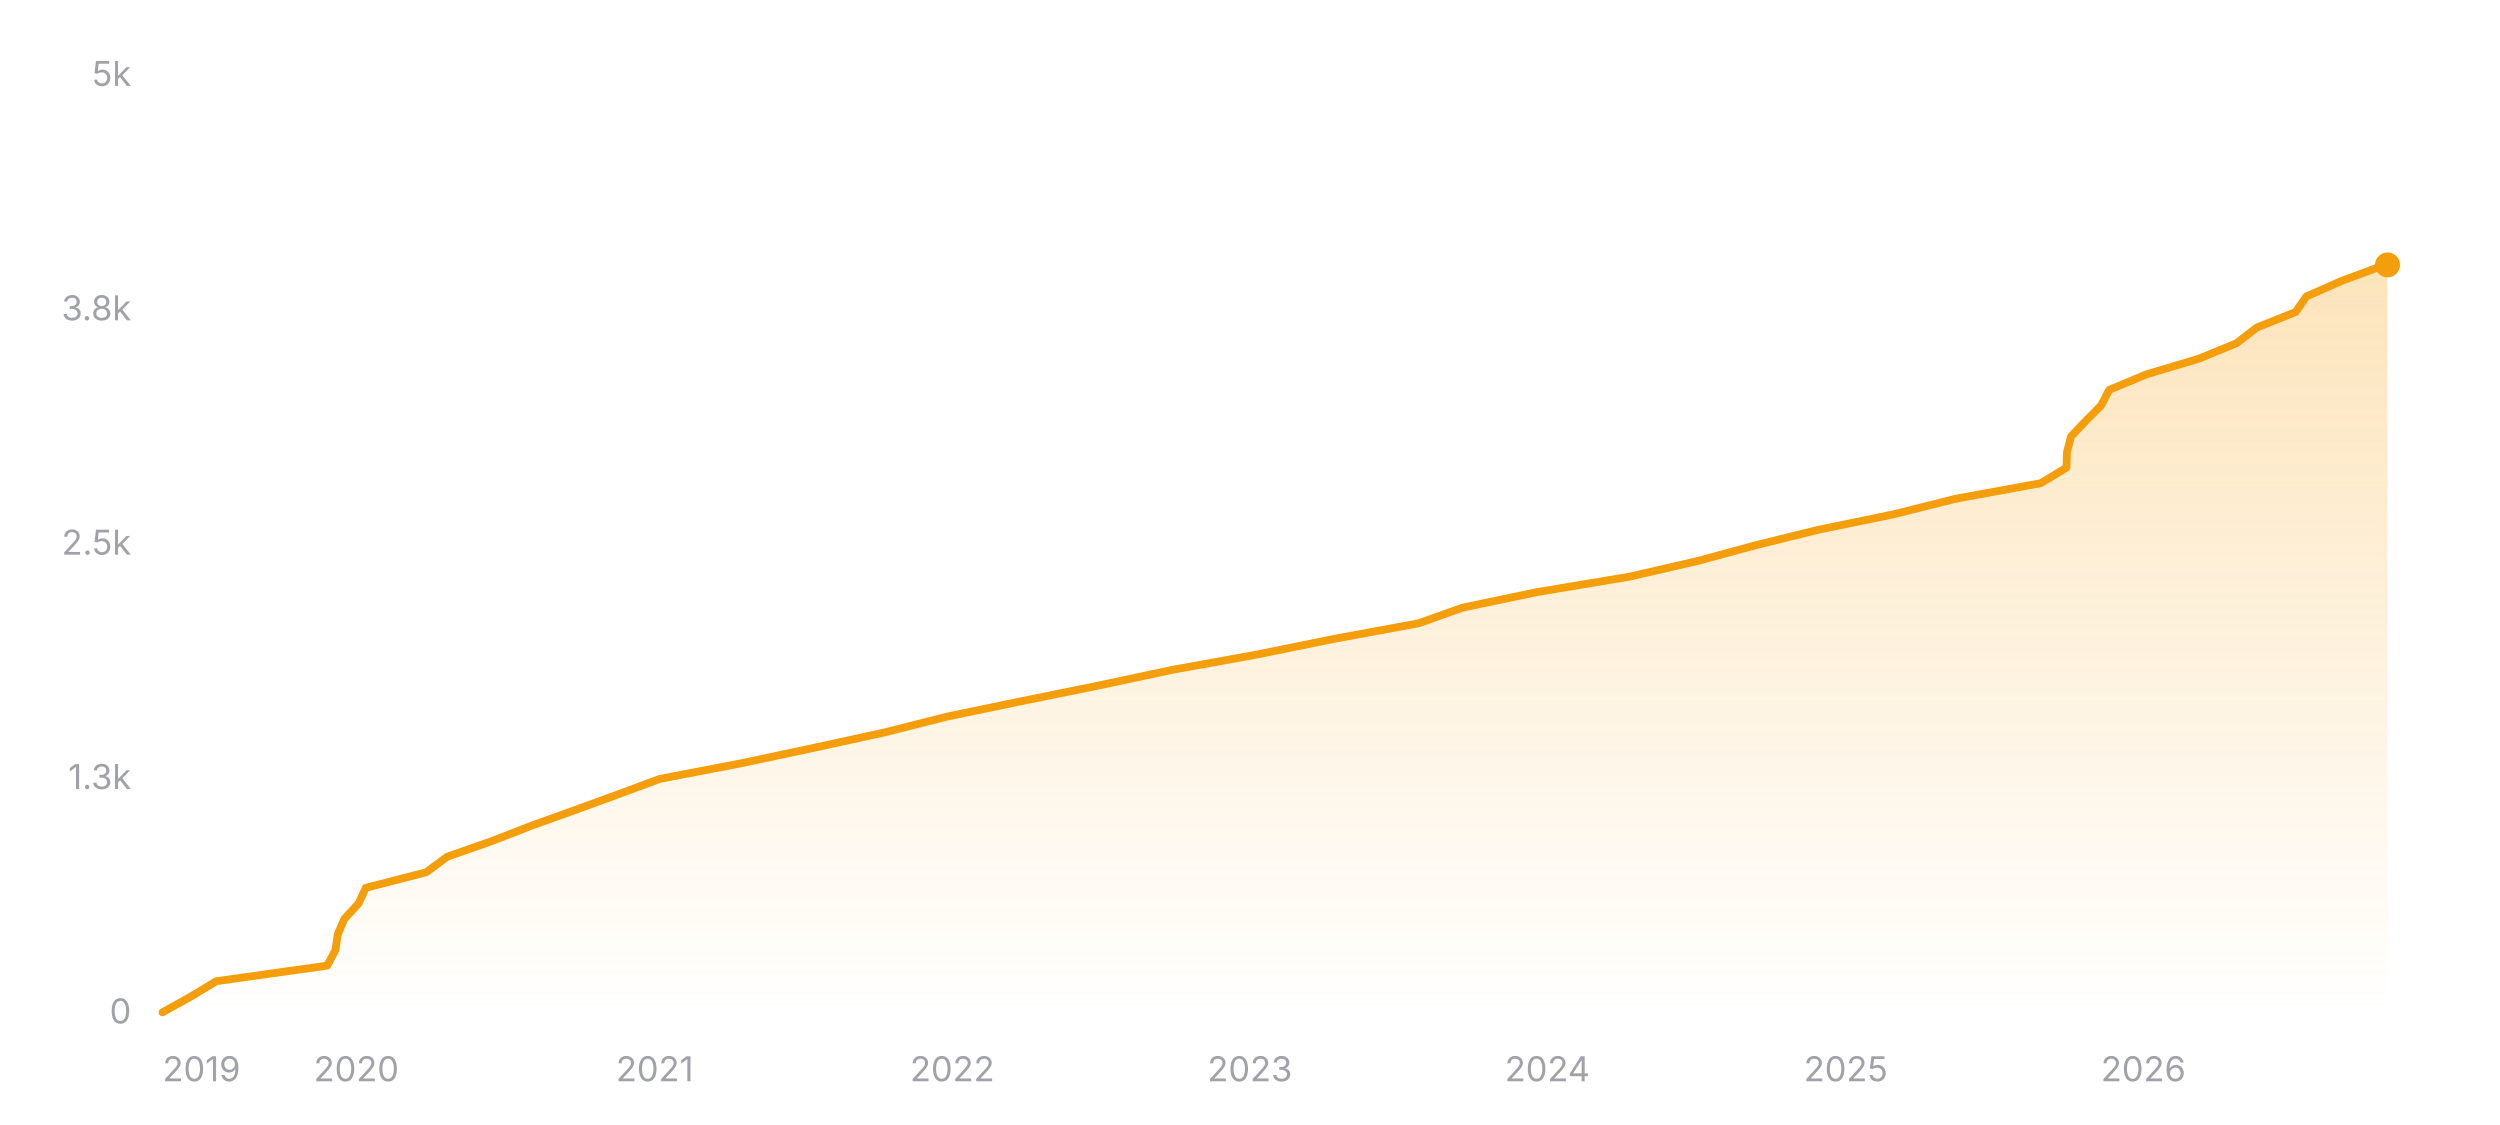
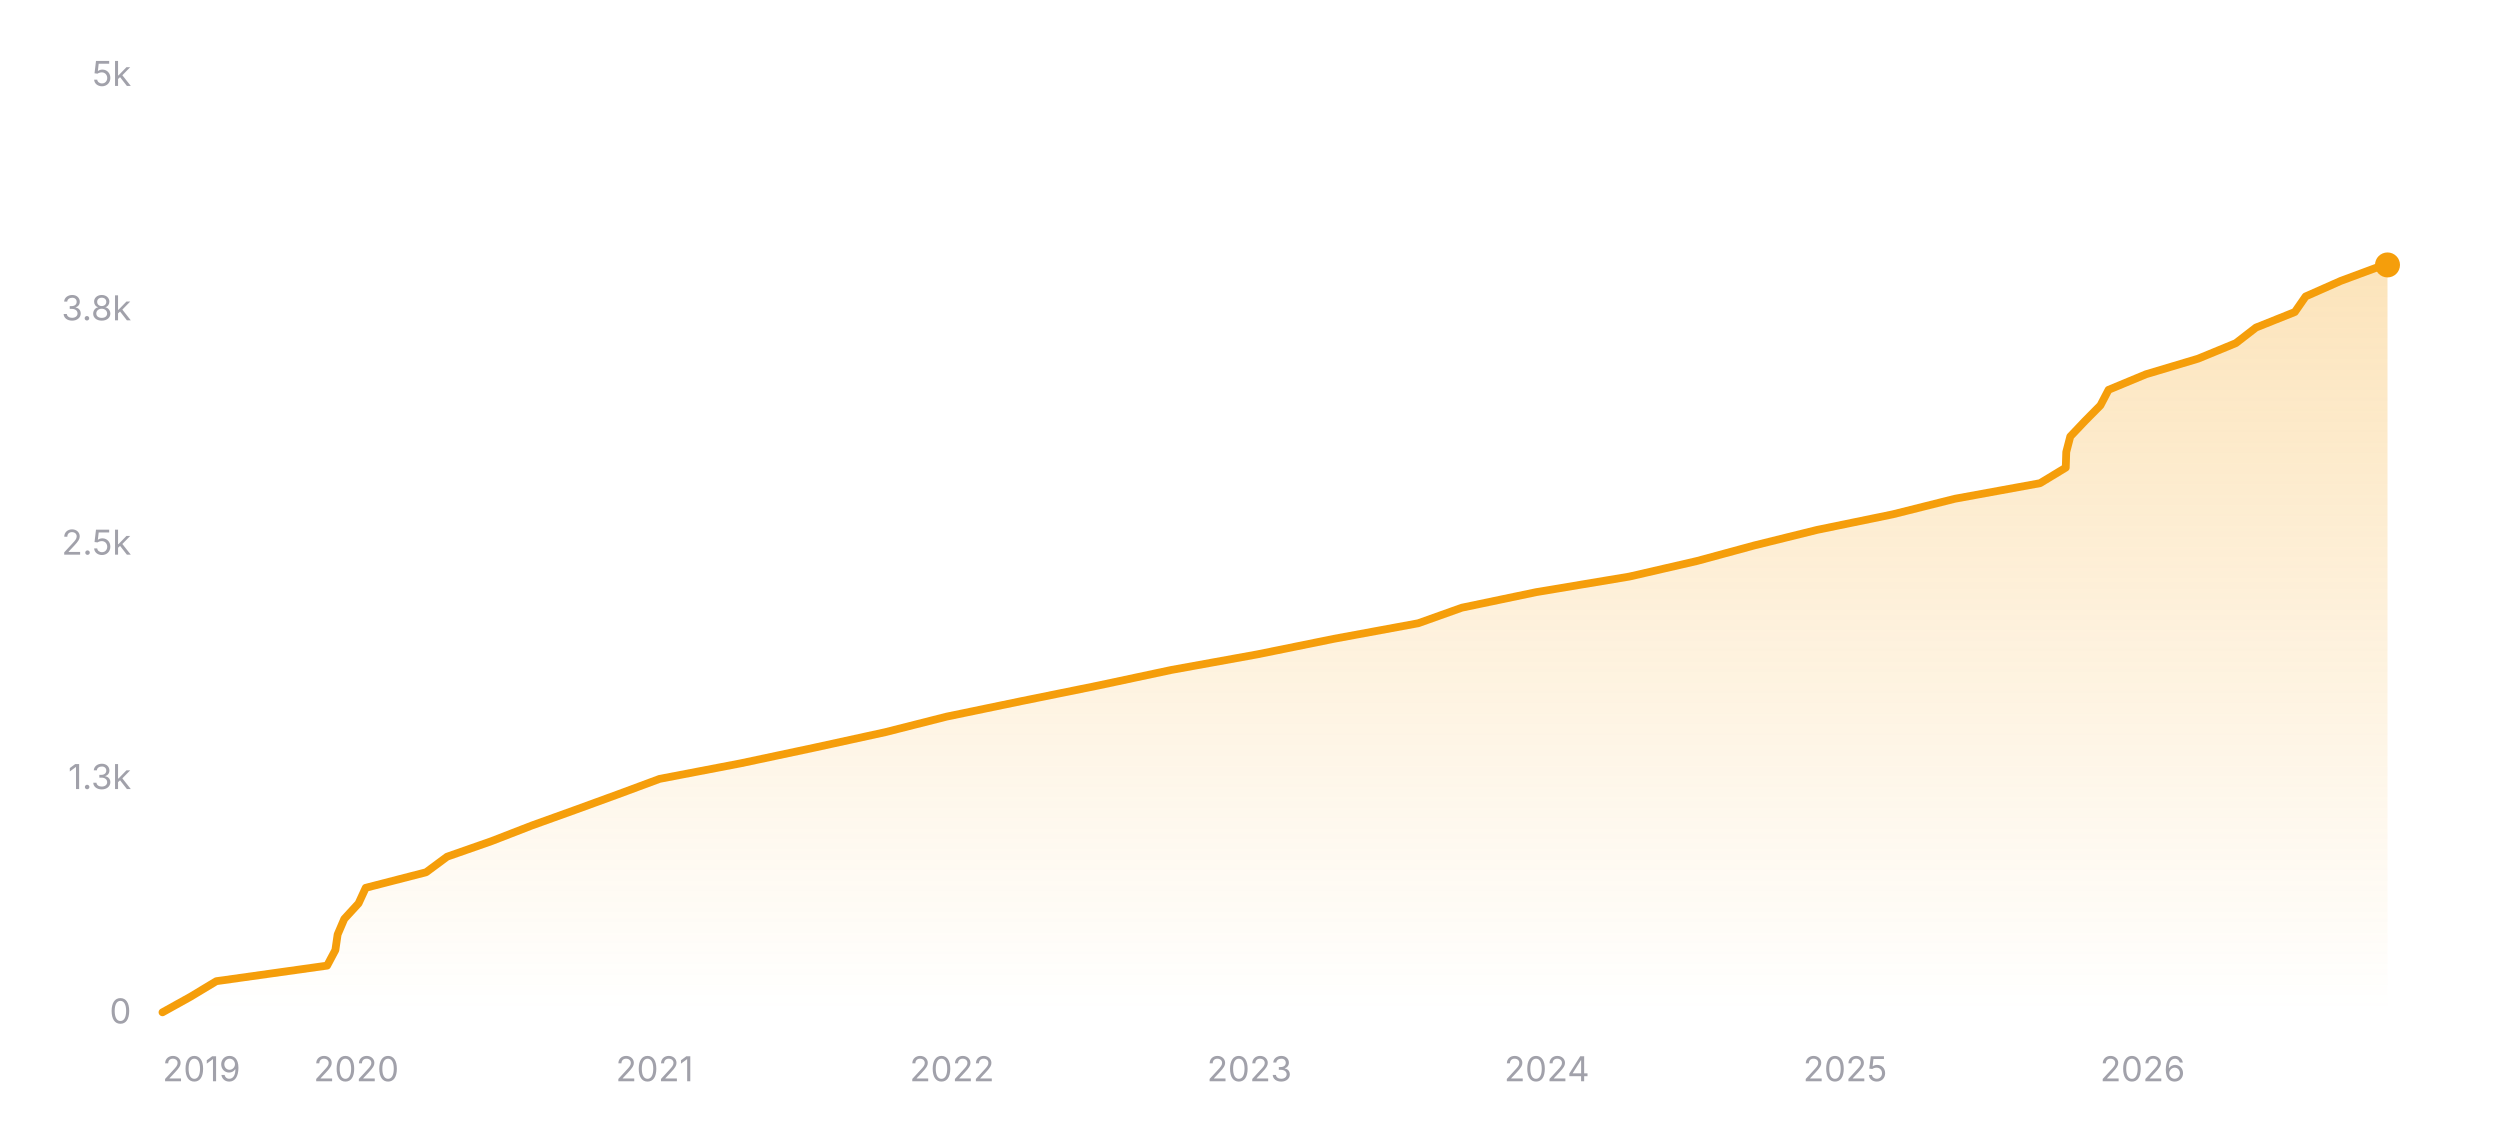
<svg xmlns="http://www.w3.org/2000/svg" width="800" height="360" viewBox="0 0 800 360" role="img" aria-label="Star history of nicejade/markdown-online-editor">
  <defs>
    <linearGradient id="area-dark" x1="0" y1="0" x2="0" y2="1">
      <stop offset="0%" stop-color="#f59e0b" stop-opacity="0.28" />
      <stop offset="100%" stop-color="#f59e0b" stop-opacity="0" />
    </linearGradient>
  </defs>
  <line x1="52" y1="324" x2="764" y2="324" stroke="rgba(255,255,255,0.12)" stroke-width="1" />
  <text x="42" y="327.5" text-anchor="end" font-size="11" fill="#a1a1aa" font-family="ui-sans-serif, system-ui, -apple-system, BlinkMacSystemFont, 'Segoe UI', sans-serif">0</text>
  <line x1="52" y1="249" x2="764" y2="249" stroke="rgba(255,255,255,0.12)" stroke-width="1" stroke-dasharray="3 3" />
  <text x="42" y="252.5" text-anchor="end" font-size="11" fill="#a1a1aa" font-family="ui-sans-serif, system-ui, -apple-system, BlinkMacSystemFont, 'Segoe UI', sans-serif">1.3k</text>
  <line x1="52" y1="174" x2="764" y2="174" stroke="rgba(255,255,255,0.12)" stroke-width="1" stroke-dasharray="3 3" />
  <text x="42" y="177.5" text-anchor="end" font-size="11" fill="#a1a1aa" font-family="ui-sans-serif, system-ui, -apple-system, BlinkMacSystemFont, 'Segoe UI', sans-serif">2.5k</text>
  <line x1="52" y1="99" x2="764" y2="99" stroke="rgba(255,255,255,0.12)" stroke-width="1" stroke-dasharray="3 3" />
  <text x="42" y="102.5" text-anchor="end" font-size="11" fill="#a1a1aa" font-family="ui-sans-serif, system-ui, -apple-system, BlinkMacSystemFont, 'Segoe UI', sans-serif">3.8k</text>
  <line x1="52" y1="24" x2="764" y2="24" stroke="rgba(255,255,255,0.12)" stroke-width="1" stroke-dasharray="3 3" />
  <text x="42" y="27.5" text-anchor="end" font-size="11" fill="#a1a1aa" font-family="ui-sans-serif, system-ui, -apple-system, BlinkMacSystemFont, 'Segoe UI', sans-serif">5k</text>
-   <polygon fill="url(#area-dark)" points="52,324 52,323.94 60.96,318.96 69.23,313.98 104.7,309 107.34,304.02 108.06,299.04 110.2,294.06 114.76,289.08 117.05,284.1 136.39,279.12 143.11,274.14 157.35,269.16 170.18,264.18 184.04,259.2 197.71,254.22 211.14,249.24 237.1,244.26 260.55,239.28 283.36,234.3 303.02,229.32 327.05,224.34 351.58,219.36 374.97,214.38 402.45,209.4 426.99,204.42 453.99,199.44 467.96,194.46 491.79,189.48 521.6,184.5 543.21,179.52 561.57,174.54 581.7,169.56 605.92,164.58 625.79,159.6 653.04,154.62 661.27,149.64 661.43,144.66 662.72,139.68 667.44,134.7 672.37,129.72 674.98,124.74 686.95,119.76 703.63,114.78 715.73,109.8 722.16,104.82 734.6,99.84 738.06,94.86 749.32,89.88 762.75,84.9 763.7,84.78 764,84.78 764,324" />
-   <polyline fill="none" stroke="#f59e0b" stroke-width="2.5" stroke-linecap="round" stroke-linejoin="round" points="52,323.94 60.96,318.96 69.23,313.98 104.7,309 107.34,304.02 108.06,299.04 110.2,294.06 114.76,289.08 117.05,284.1 136.39,279.12 143.11,274.14 157.35,269.16 170.18,264.18 184.04,259.2 197.71,254.22 211.14,249.24 237.1,244.26 260.55,239.28 283.36,234.3 303.02,229.32 327.05,224.34 351.58,219.36 374.97,214.38 402.45,209.4 426.99,204.42 453.99,199.44 467.96,194.46 491.79,189.48 521.6,184.5 543.21,179.52 561.57,174.54 581.7,169.56 605.92,164.58 625.79,159.6 653.04,154.62 661.27,149.64 661.43,144.66 662.72,139.68 667.44,134.7 672.37,129.72 674.98,124.74 686.95,119.76 703.63,114.78 715.73,109.8 722.16,104.82 734.6,99.84 738.06,94.86 749.32,89.88 762.75,84.9 763.7,84.78 764,84.78" />
+   <polygon fill="url(#area-dark)" points="52,324 52,323.94 60.96,318.96 69.22,313.98 104.68,309 107.32,304.02 108.04,299.04 110.17,294.06 114.74,289.08 117.03,284.1 136.36,279.12 143.08,274.14 157.31,269.16 170.14,264.18 183.99,259.2 197.65,254.22 211.08,249.24 237.03,244.26 260.47,239.28 283.27,234.3 302.92,229.32 326.94,224.34 351.47,219.36 374.85,214.38 402.32,209.4 426.85,204.42 453.84,199.44 467.8,194.46 491.62,189.48 521.42,184.5 543.03,179.52 561.38,174.54 581.5,169.56 605.71,164.58 625.58,159.6 652.82,154.62 661.04,149.64 661.2,144.66 662.49,139.68 667.21,134.7 672.14,129.72 674.74,124.74 686.72,119.76 703.38,114.78 715.48,109.8 721.91,104.82 734.35,99.84 737.81,94.86 749.06,89.88 762.49,84.9 763.44,84.78 764,84.78 764,324" />
+   <polyline fill="none" stroke="#f59e0b" stroke-width="2.5" stroke-linecap="round" stroke-linejoin="round" points="52,323.94 60.96,318.96 69.22,313.98 104.68,309 107.32,304.02 108.04,299.04 110.17,294.06 114.74,289.08 117.03,284.1 136.36,279.12 143.08,274.14 157.31,269.16 170.14,264.18 183.99,259.2 197.65,254.22 211.08,249.24 237.03,244.26 260.47,239.28 283.27,234.3 302.92,229.32 326.94,224.34 351.47,219.36 374.85,214.38 402.32,209.4 426.85,204.42 453.84,199.44 467.8,194.46 491.62,189.48 521.42,184.5 543.03,179.52 561.38,174.54 581.5,169.56 605.71,164.58 625.58,159.6 652.82,154.62 661.04,149.64 661.2,144.66 662.49,139.68 667.21,134.7 672.14,129.72 674.74,124.74 686.72,119.76 703.38,114.78 715.48,109.8 721.91,104.82 734.35,99.84 737.81,94.86 749.06,89.88 762.49,84.9 763.44,84.78 764,84.78" />
  <circle cx="764" cy="84.78" r="4" fill="#f59e0b" />
  <text x="52" y="346" text-anchor="start" font-size="11" fill="#a1a1aa" font-family="ui-sans-serif, system-ui, -apple-system, BlinkMacSystemFont, 'Segoe UI', sans-serif">2019</text>
-   <text x="114.02" y="346" text-anchor="middle" font-size="11" fill="#a1a1aa" font-family="ui-sans-serif, system-ui, -apple-system, BlinkMacSystemFont, 'Segoe UI', sans-serif">2020</text>
-   <text x="209.51" y="346" text-anchor="middle" font-size="11" fill="#a1a1aa" font-family="ui-sans-serif, system-ui, -apple-system, BlinkMacSystemFont, 'Segoe UI', sans-serif">2021</text>
-   <text x="304.73" y="346" text-anchor="middle" font-size="11" fill="#a1a1aa" font-family="ui-sans-serif, system-ui, -apple-system, BlinkMacSystemFont, 'Segoe UI', sans-serif">2022</text>
-   <text x="399.95" y="346" text-anchor="middle" font-size="11" fill="#a1a1aa" font-family="ui-sans-serif, system-ui, -apple-system, BlinkMacSystemFont, 'Segoe UI', sans-serif">2023</text>
-   <text x="495.17" y="346" text-anchor="middle" font-size="11" fill="#a1a1aa" font-family="ui-sans-serif, system-ui, -apple-system, BlinkMacSystemFont, 'Segoe UI', sans-serif">2024</text>
-   <text x="590.65" y="346" text-anchor="middle" font-size="11" fill="#a1a1aa" font-family="ui-sans-serif, system-ui, -apple-system, BlinkMacSystemFont, 'Segoe UI', sans-serif">2025</text>
-   <text x="685.87" y="346" text-anchor="middle" font-size="11" fill="#a1a1aa" font-family="ui-sans-serif, system-ui, -apple-system, BlinkMacSystemFont, 'Segoe UI', sans-serif">2026</text>
+   <text x="114" y="346" text-anchor="middle" font-size="11" fill="#a1a1aa" font-family="ui-sans-serif, system-ui, -apple-system, BlinkMacSystemFont, 'Segoe UI', sans-serif">2020</text>
+   <text x="209.45" y="346" text-anchor="middle" font-size="11" fill="#a1a1aa" font-family="ui-sans-serif, system-ui, -apple-system, BlinkMacSystemFont, 'Segoe UI', sans-serif">2021</text>
+   <text x="304.63" y="346" text-anchor="middle" font-size="11" fill="#a1a1aa" font-family="ui-sans-serif, system-ui, -apple-system, BlinkMacSystemFont, 'Segoe UI', sans-serif">2022</text>
+   <text x="399.82" y="346" text-anchor="middle" font-size="11" fill="#a1a1aa" font-family="ui-sans-serif, system-ui, -apple-system, BlinkMacSystemFont, 'Segoe UI', sans-serif">2023</text>
+   <text x="495" y="346" text-anchor="middle" font-size="11" fill="#a1a1aa" font-family="ui-sans-serif, system-ui, -apple-system, BlinkMacSystemFont, 'Segoe UI', sans-serif">2024</text>
+   <text x="590.45" y="346" text-anchor="middle" font-size="11" fill="#a1a1aa" font-family="ui-sans-serif, system-ui, -apple-system, BlinkMacSystemFont, 'Segoe UI', sans-serif">2025</text>
+   <text x="685.63" y="346" text-anchor="middle" font-size="11" fill="#a1a1aa" font-family="ui-sans-serif, system-ui, -apple-system, BlinkMacSystemFont, 'Segoe UI', sans-serif">2026</text>
</svg>
